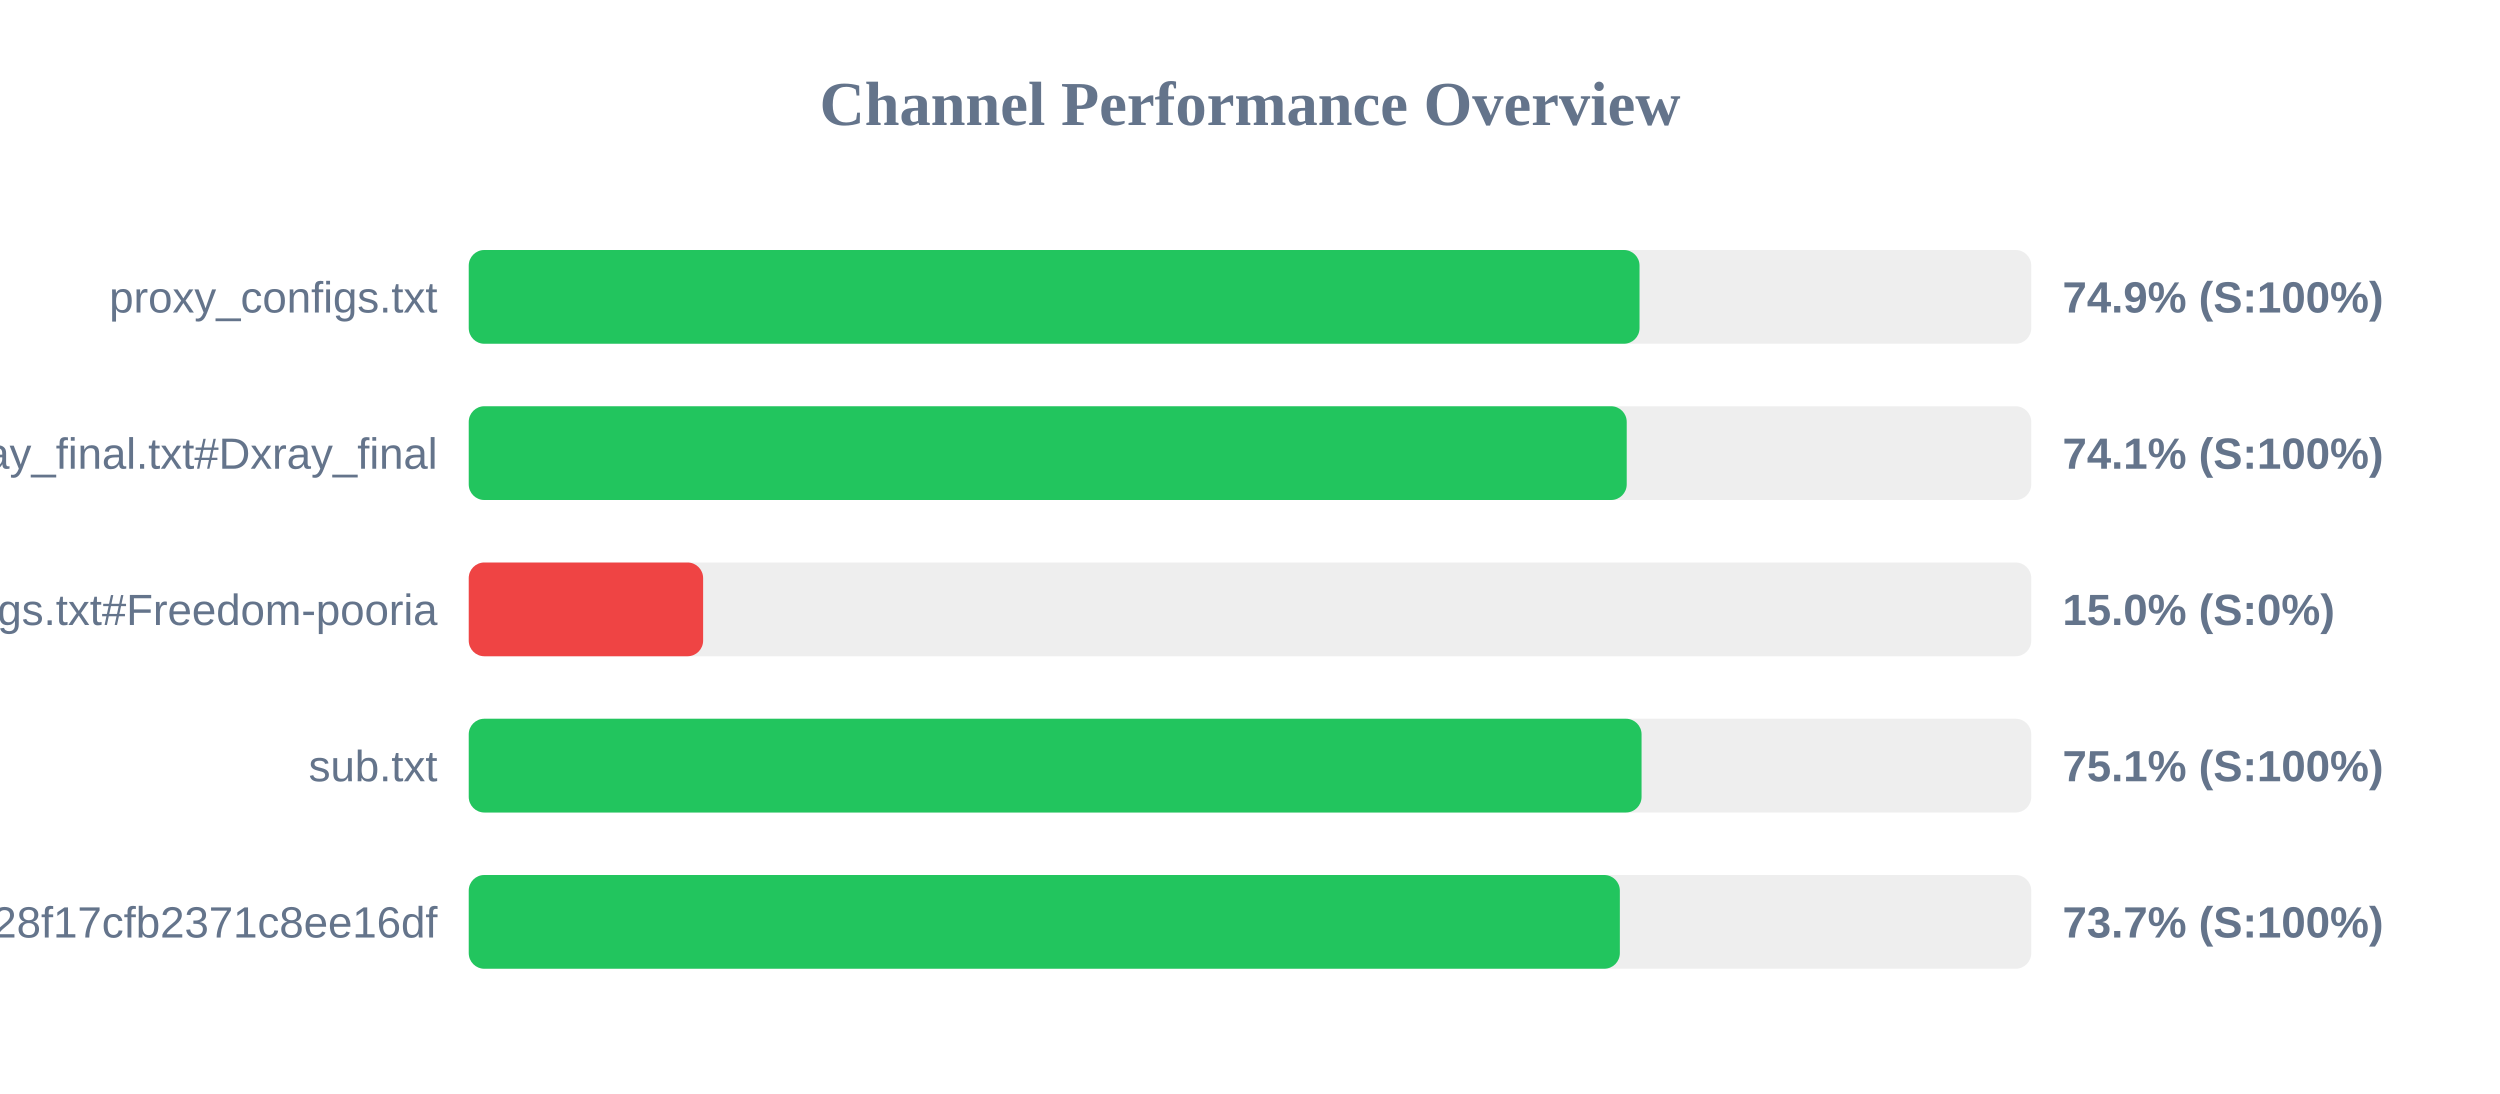
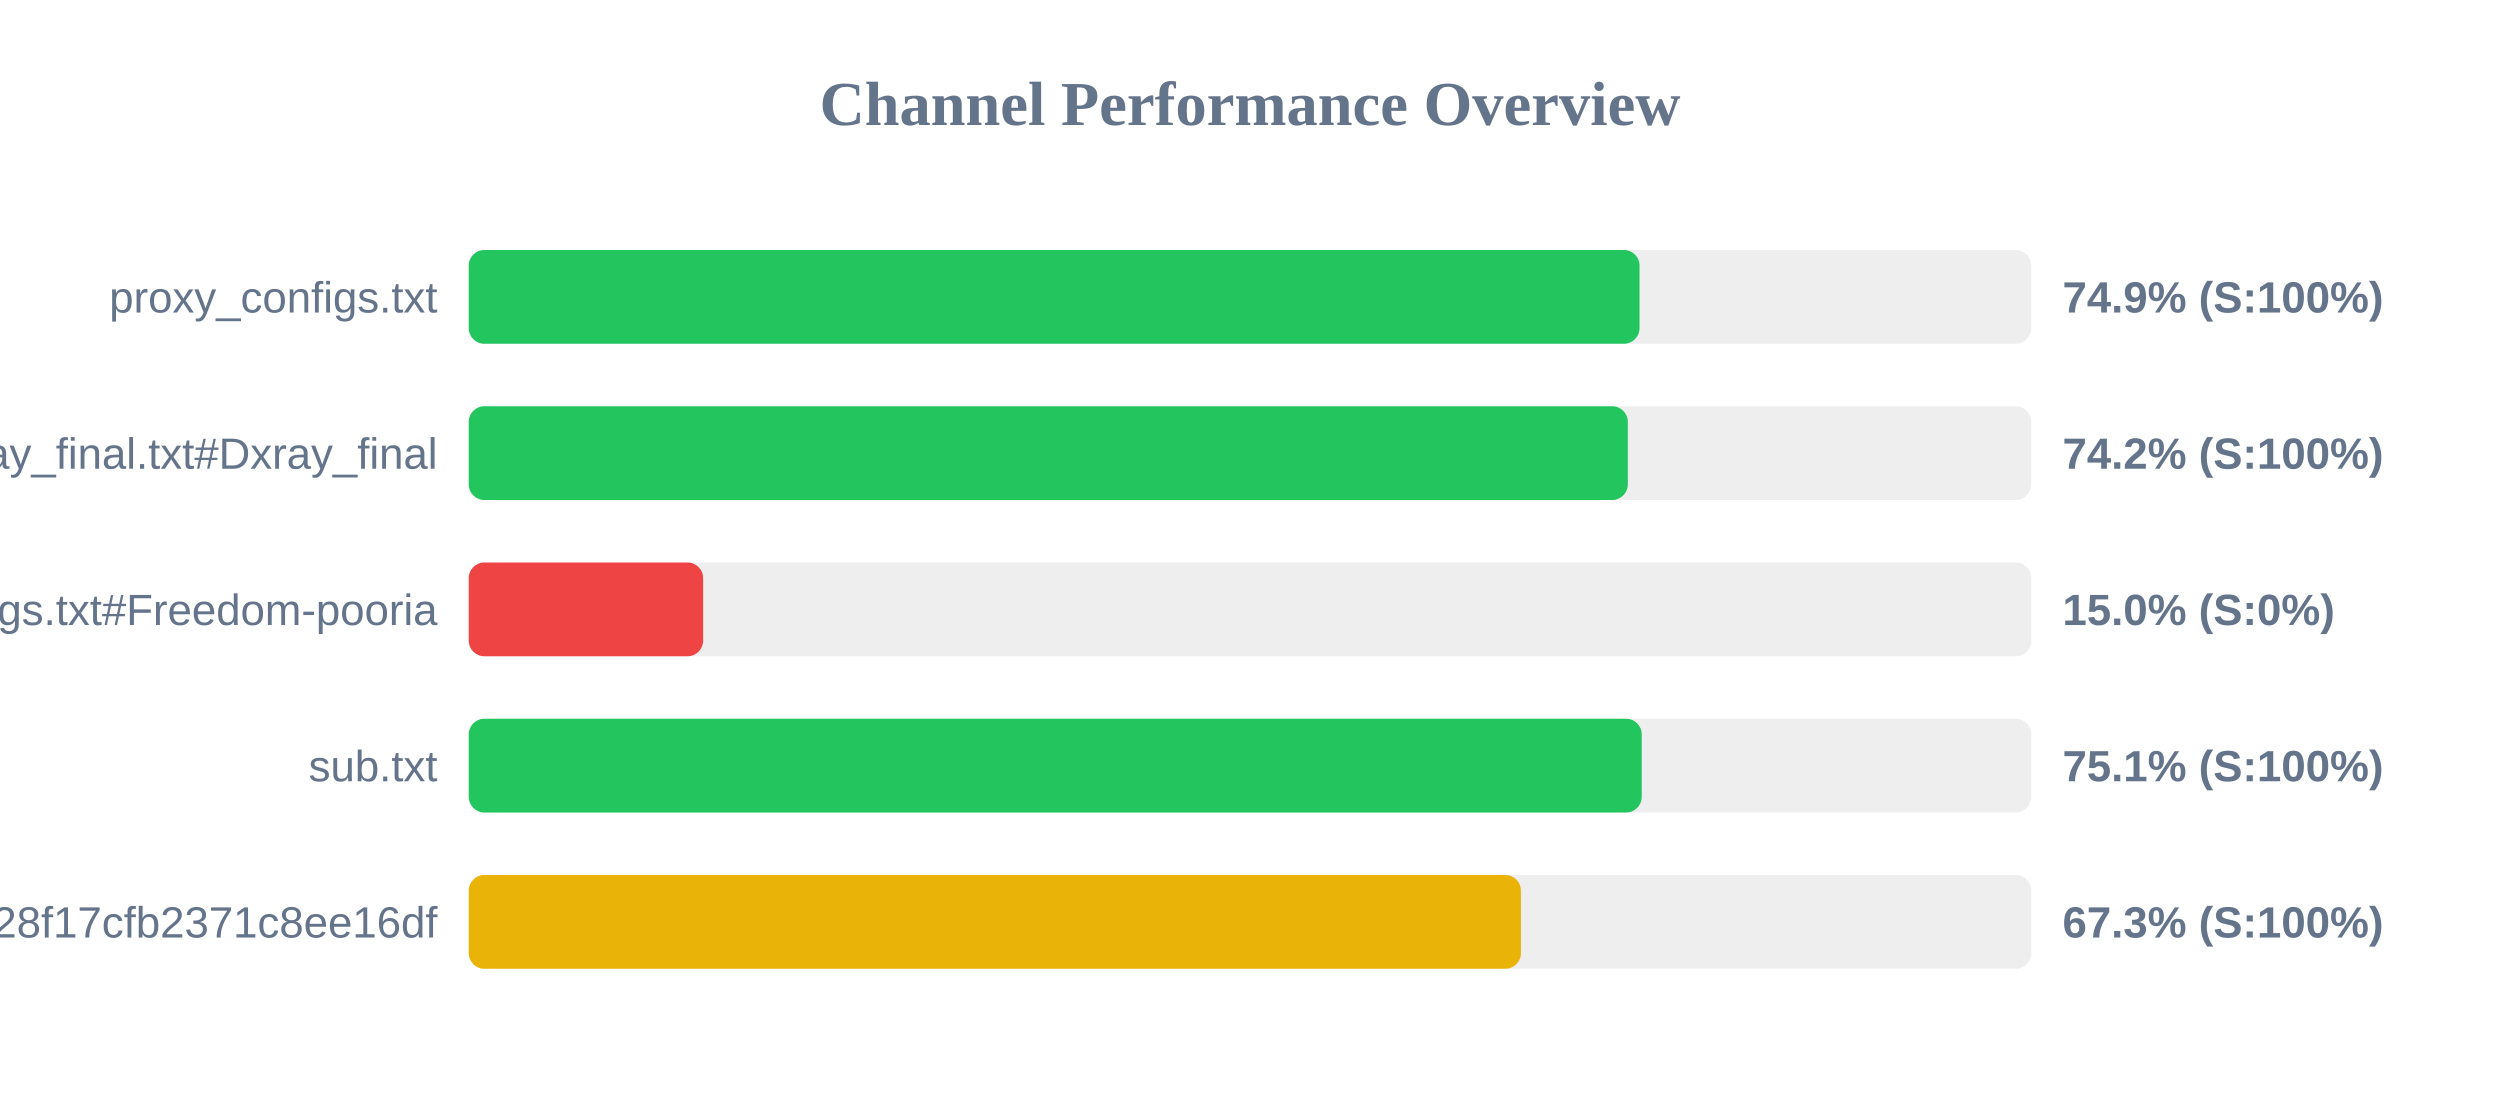
<svg xmlns="http://www.w3.org/2000/svg" width="800" height="350" version="1.1">
  <style>
        .row { font: 14px Arial; fill: #64748b; }
        .score { font: bold 14px Arial; fill: #64748b; }
    </style>
  <text x="400" y="40" text-anchor="middle" font-size="20px" font-weight="bold" fill="#64748b">Channel Performance Overview</text>
  <rect x="150" y="80" width="500" height="30" fill="#eee" rx="5" />
  <rect x="150" y="80" width="374.65" height="30" fill="#22c55e" rx="5" />
  <text x="140" y="100" text-anchor="end" class="row">proxy_configs.txt</text>
  <text x="660" y="100" text-anchor="start" class="score">74.9% (S:100%)</text>
  <rect x="150" y="130" width="500" height="30" fill="#eee" rx="5" />
-   <rect x="150" y="130" width="370.55" height="30" fill="#22c55e" rx="5" />
+   <rect x="150" y="130" width="370.9" height="30" fill="#22c55e" rx="5" />
  <text x="140" y="150" text-anchor="end" class="row">xray_final.txt#Dxray_final</text>
-   <text x="660" y="150" text-anchor="start" class="score">74.1% (S:100%)</text>
+   <text x="660" y="150" text-anchor="start" class="score">74.2% (S:100%)</text>
  <rect x="150" y="180" width="500" height="30" fill="#eee" rx="5" />
  <rect x="150" y="180" width="75.0" height="30" fill="#ef4444" rx="5" />
  <text x="140" y="200" text-anchor="end" class="row">v2ray_configs.txt#Freedom-pooria</text>
  <text x="660" y="200" text-anchor="start" class="score">15.0% (S:0%)</text>
  <rect x="150" y="230" width="500" height="30" fill="#eee" rx="5" />
-   <rect x="150" y="230" width="375.3" height="30" fill="#22c55e" rx="5" />
+   <rect x="150" y="230" width="375.35" height="30" fill="#22c55e" rx="5" />
  <text x="140" y="250" text-anchor="end" class="row">sub.txt</text>
  <text x="660" y="250" text-anchor="start" class="score">75.1% (S:100%)</text>
  <rect x="150" y="280" width="500" height="30" fill="#eee" rx="5" />
-   <rect x="150" y="280" width="368.35" height="30" fill="#22c55e" rx="5" />
+   <rect x="150" y="280" width="336.7" height="30" fill="#eab308" rx="5" />
  <text x="140" y="300" text-anchor="end" class="row">?token=fedfed7b41b828f17cfb2371c8ee16df</text>
-   <text x="660" y="300" text-anchor="start" class="score">73.7% (S:100%)</text>
+   <text x="660" y="300" text-anchor="start" class="score">67.3% (S:100%)</text>
</svg>
